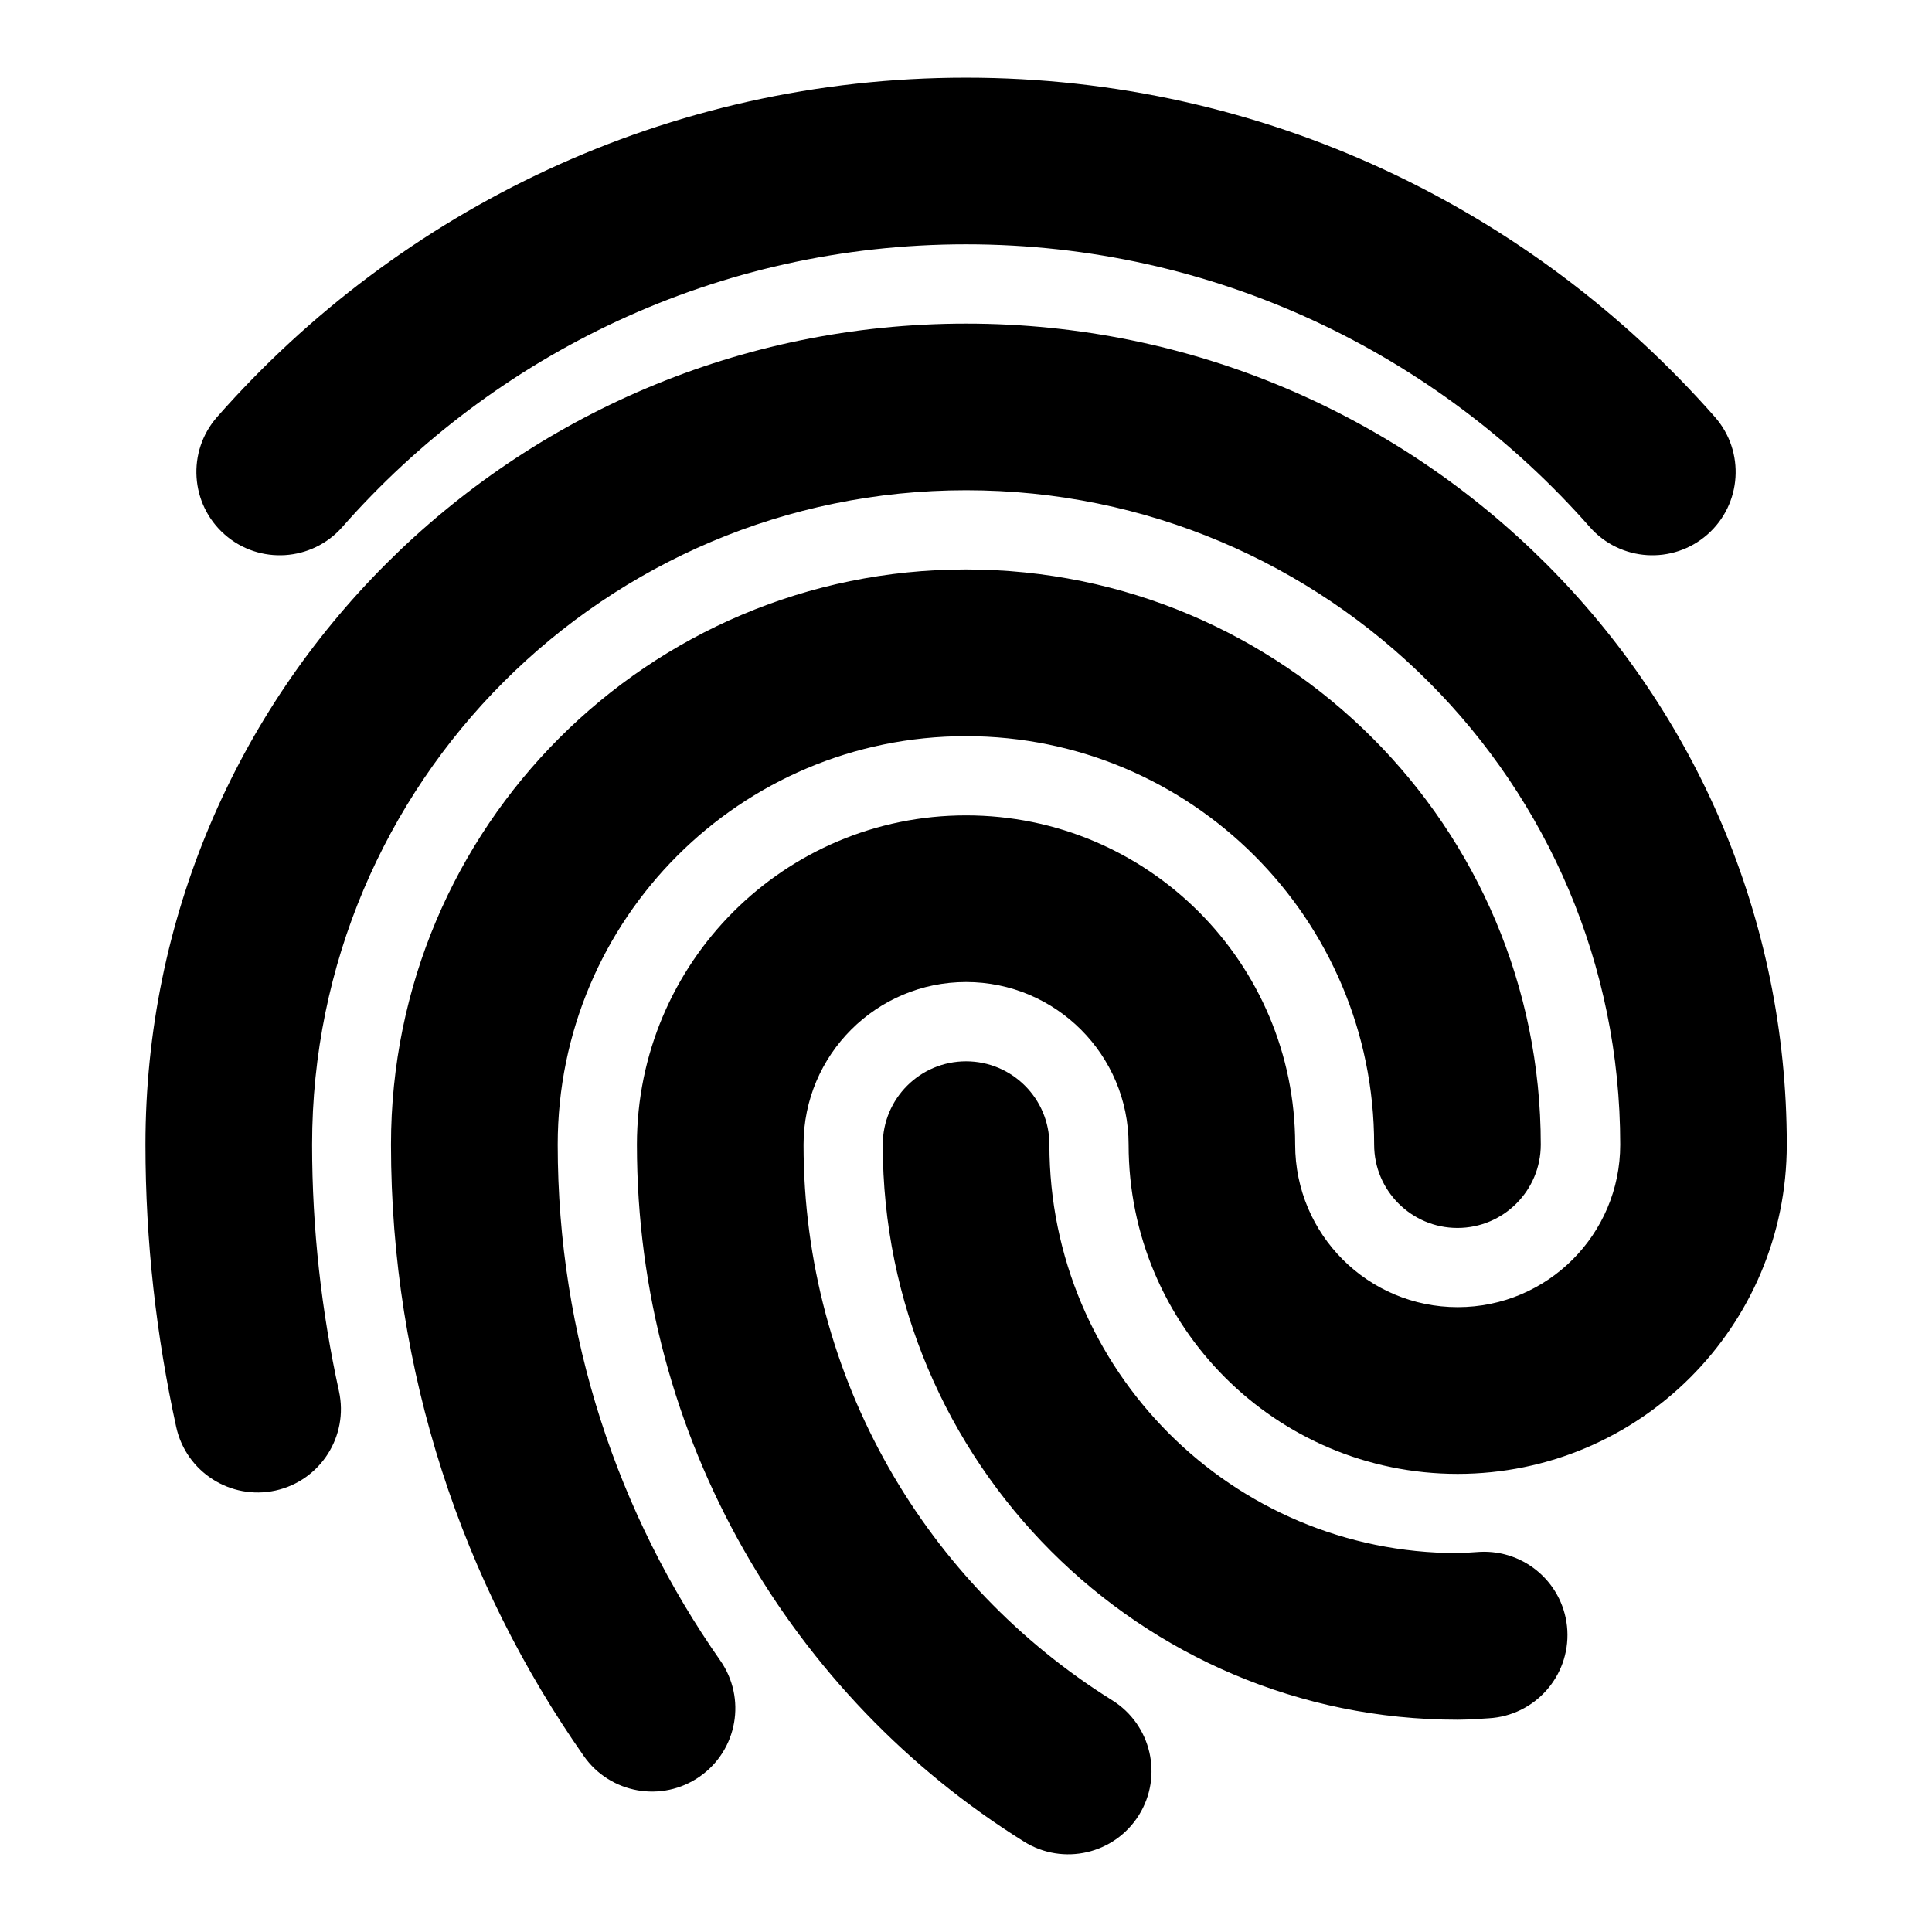
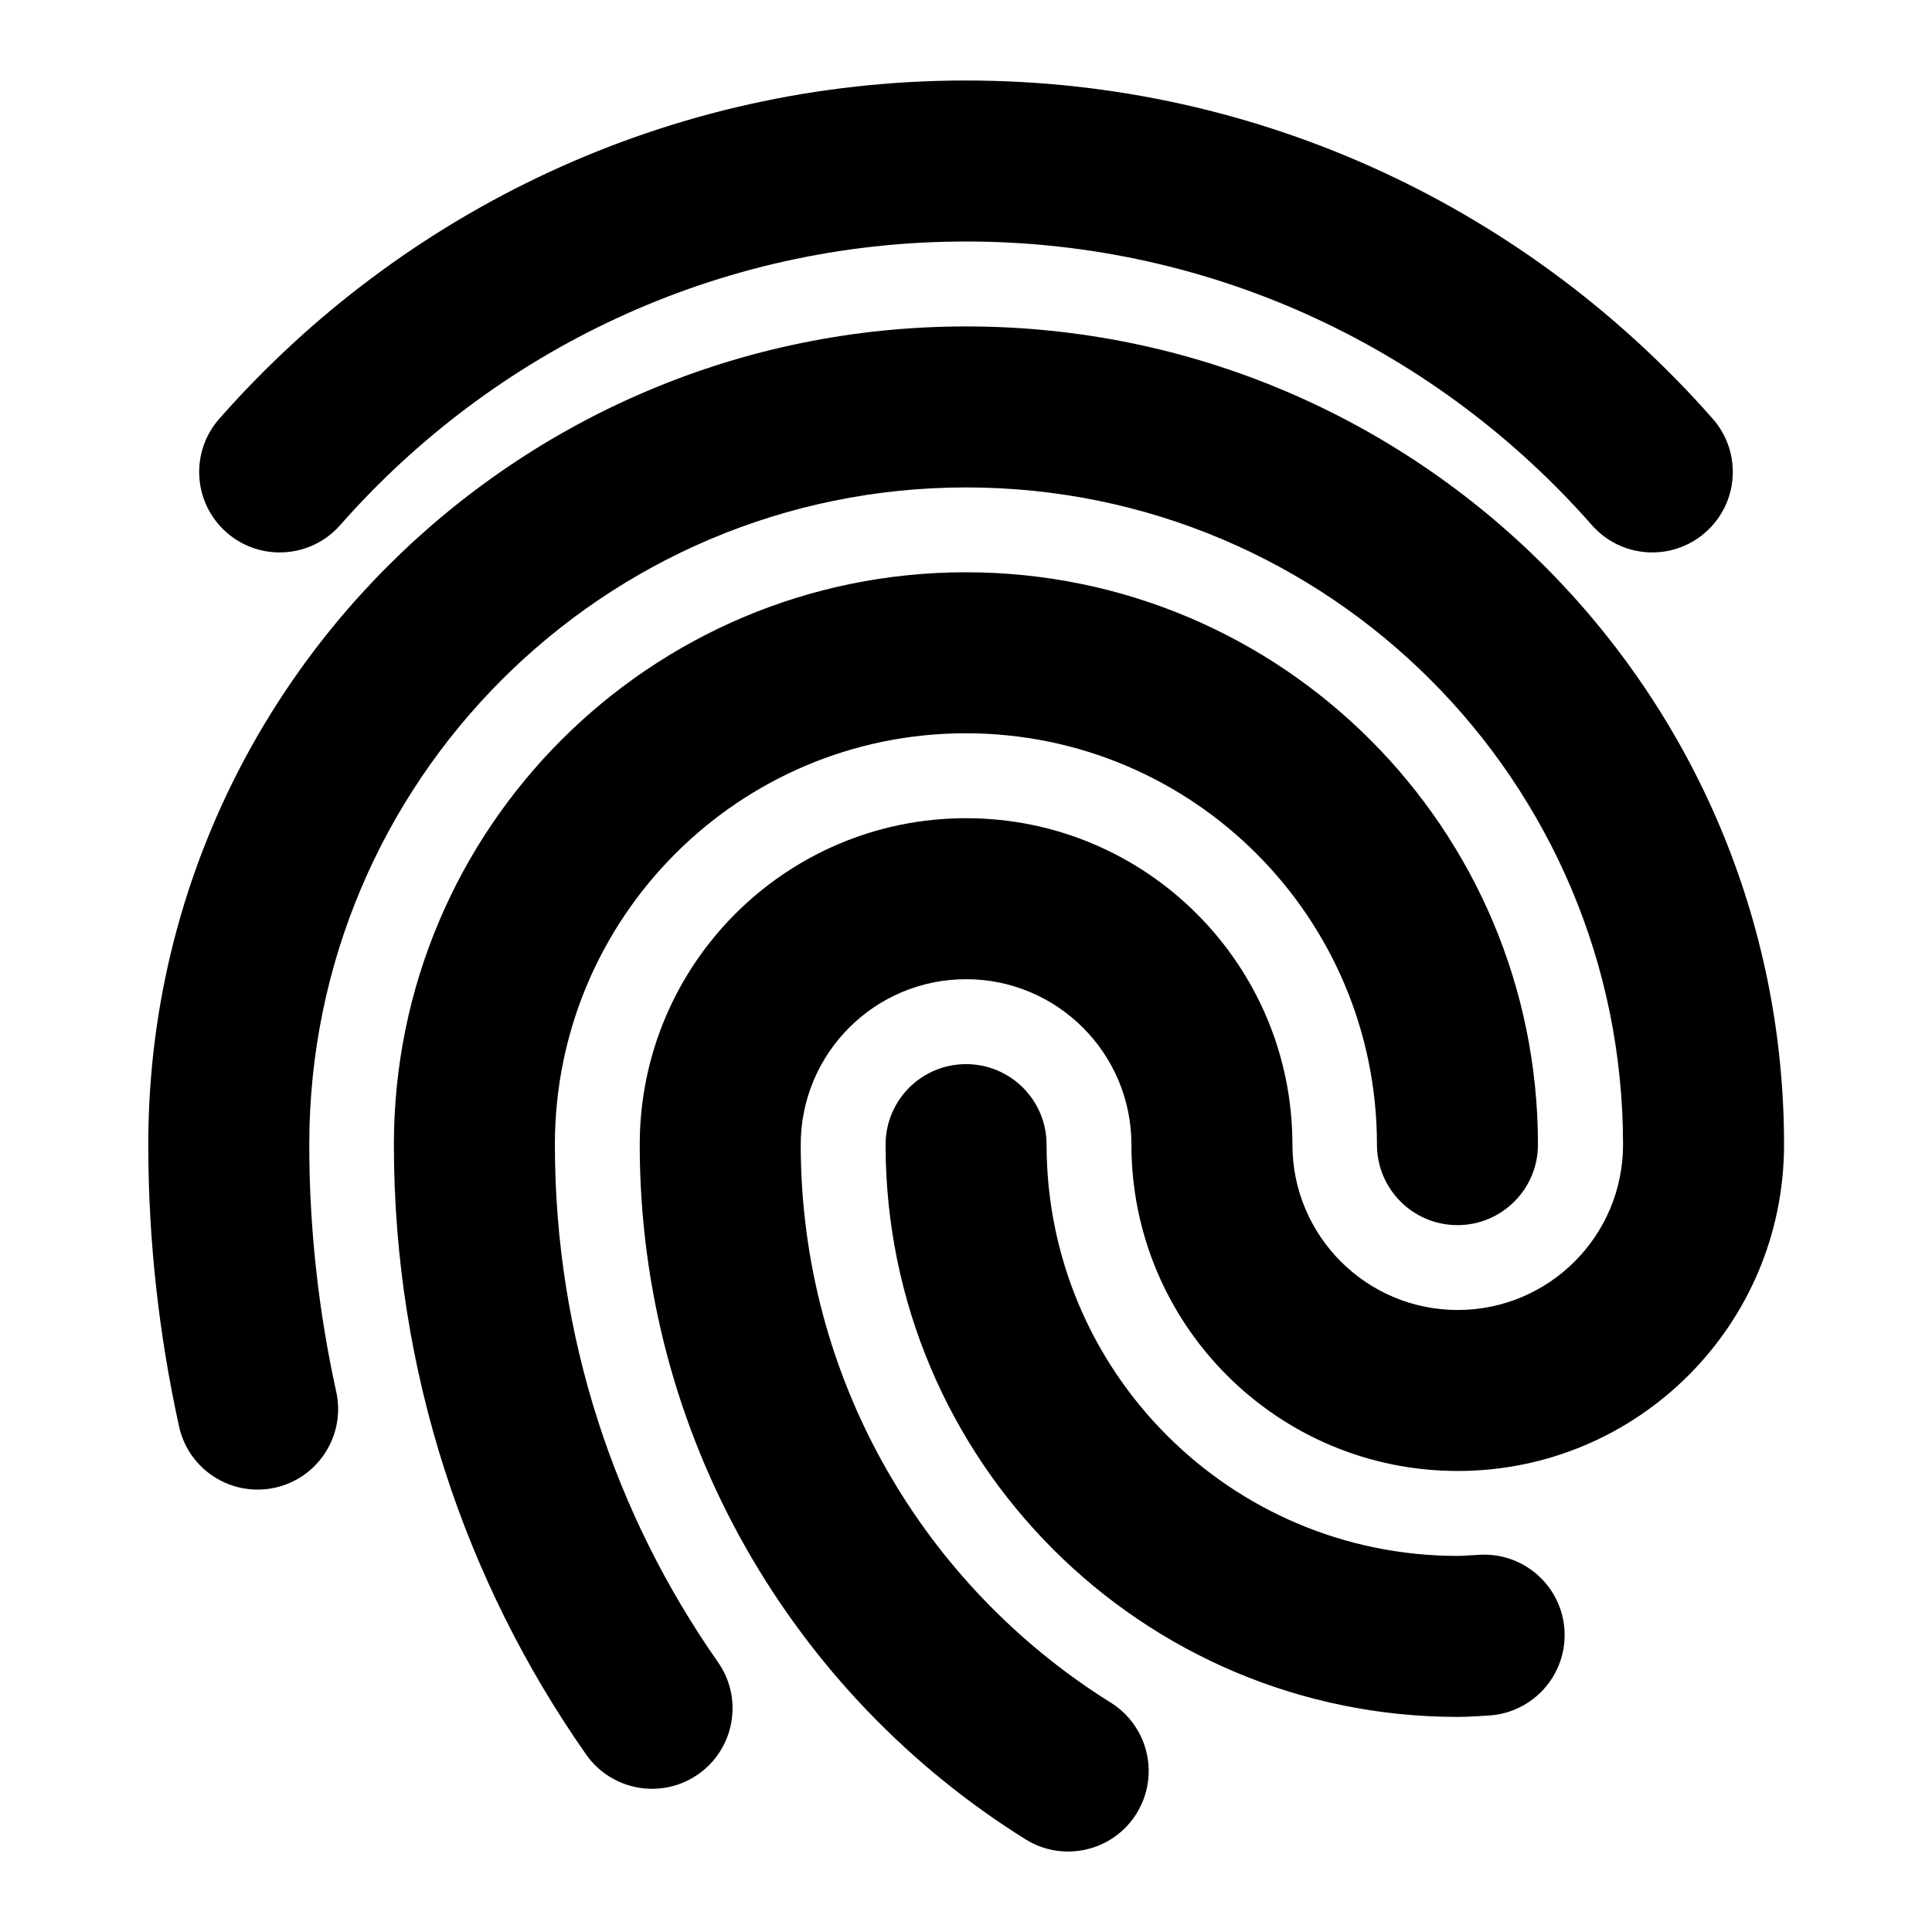
- <svg xmlns="http://www.w3.org/2000/svg" width="24" height="24" fill="none" viewBox="0 0 24 24">
-   <path fill="currentColor" d="M10.966 14.219C10.966 13.647 11.429 13.184 12.001 13.184C12.572 13.184 13.036 13.647 13.036 14.219C13.036 17.022 15.307 19.293 18.107 19.293C18.18 19.293 18.216 19.287 18.379 19.278C18.949 19.247 19.438 19.683 19.47 20.254C19.501 20.825 19.064 21.313 18.493 21.345C18.436 21.348 18.256 21.363 18.107 21.363C14.163 21.363 10.966 18.164 10.966 14.219ZM14.02 14.219C14.02 13.103 13.115 12.199 12.001 12.199C10.887 12.199 9.982 13.103 9.982 14.219C9.982 17.13 11.513 19.685 13.817 21.122C14.302 21.425 14.45 22.063 14.148 22.548C13.845 23.033 13.207 23.18 12.722 22.878C9.837 21.079 7.912 17.875 7.912 14.219C7.912 11.96 9.743 10.129 12.001 10.129C14.259 10.129 16.089 11.96 16.089 14.219C16.089 15.335 16.994 16.238 18.108 16.238C19.223 16.238 20.127 15.334 20.127 14.219C20.127 9.728 16.488 6.09 12.002 6.09C7.515 6.09 3.877 9.728 3.877 14.219C3.877 15.269 3.994 16.294 4.211 17.283C4.333 17.841 3.98 18.393 3.422 18.516C2.864 18.638 2.312 18.285 2.189 17.727C1.942 16.598 1.807 15.424 1.807 14.219C1.807 8.586 6.371 4.02 12.002 4.02C17.632 4.02 22.196 8.586 22.196 14.219C22.196 16.477 20.366 18.308 18.108 18.309C15.85 18.309 14.02 16.477 14.02 14.219ZM17.07 14.219C17.07 11.416 14.799 9.145 11.999 9.145C9.199 9.145 6.928 11.415 6.928 14.219C6.928 16.604 7.675 18.811 8.947 20.627C9.275 21.095 9.162 21.74 8.694 22.068C8.226 22.396 7.58 22.283 7.252 21.814C5.745 19.663 4.857 17.044 4.857 14.219C4.857 10.273 8.055 7.074 11.999 7.074C15.943 7.074 19.14 10.273 19.14 14.219C19.14 14.79 18.677 15.254 18.105 15.254C17.534 15.254 17.07 14.79 17.07 14.219ZM12 0.965C15.71 0.965 19.034 2.602 21.303 5.18C21.68 5.609 21.639 6.262 21.21 6.64C20.781 7.017 20.127 6.976 19.749 6.547C17.854 4.394 15.087 3.035 12 3.035C8.913 3.035 6.147 4.394 4.252 6.547C3.874 6.976 3.22 7.017 2.791 6.64C2.362 6.262 2.32 5.609 2.697 5.18C4.966 2.602 8.29 0.965 12 0.965Z" />
+ <svg xmlns="http://www.w3.org/2000/svg" width="24" height="24" viewBox="0 0 24 24" fill="none">
+   <path d="M11.001 14.219C11.001 13.666 11.449 13.219 12.001 13.219C12.553 13.219 13.001 13.666 13.001 14.219C13.001 17.041 15.288 19.328 18.107 19.328C18.182 19.328 18.22 19.322 18.381 19.314C18.932 19.283 19.404 19.705 19.435 20.256C19.465 20.807 19.043 21.28 18.491 21.311C18.432 21.314 18.255 21.328 18.107 21.328C14.182 21.328 11.001 18.145 11.001 14.219ZM14.055 14.219C14.055 13.084 13.134 12.164 12.001 12.164C10.867 12.164 9.947 13.084 9.947 14.219C9.947 17.143 11.485 19.708 13.799 21.151C14.267 21.444 14.41 22.061 14.118 22.529C13.826 22.998 13.209 23.141 12.74 22.849C9.866 21.056 7.947 17.862 7.947 14.219C7.947 11.979 9.762 10.164 12.001 10.164C14.239 10.164 16.055 11.98 16.055 14.219C16.055 15.354 16.975 16.273 18.108 16.273C19.242 16.273 20.162 15.354 20.162 14.219C20.162 9.709 16.508 6.055 12.002 6.055C7.496 6.055 3.842 9.709 3.842 14.219C3.842 15.272 3.959 16.299 4.177 17.29C4.295 17.829 3.954 18.363 3.414 18.481C2.875 18.599 2.342 18.258 2.224 17.719C1.977 16.592 1.842 15.422 1.842 14.219C1.842 8.605 6.391 4.055 12.002 4.055C17.613 4.055 22.162 8.605 22.162 14.219C22.162 16.458 20.347 18.273 18.108 18.273C15.87 18.273 14.055 16.458 14.055 14.219ZM17.105 14.219C17.105 11.396 14.819 9.11 11.999 9.109C9.179 9.109 6.893 11.396 6.893 14.219C6.893 16.612 7.643 18.826 8.919 20.648C9.236 21.1 9.126 21.723 8.674 22.04C8.222 22.357 7.598 22.247 7.281 21.795C5.778 19.649 4.893 17.037 4.893 14.219C4.893 10.293 8.074 7.109 11.999 7.109C15.924 7.11 19.105 10.293 19.105 14.219C19.105 14.771 18.657 15.219 18.105 15.219C17.553 15.219 17.105 14.771 17.105 14.219ZM12 1C15.7 1 19.014 2.632 21.276 5.202C21.641 5.617 21.601 6.248 21.186 6.613C20.772 6.978 20.14 6.938 19.775 6.523C17.874 4.363 15.098 3 12 3C8.902 3 6.127 4.364 4.226 6.523C3.861 6.938 3.228 6.978 2.813 6.613C2.399 6.248 2.359 5.617 2.724 5.202C4.987 2.632 8.3 1 12 1Z" fill="currentColor" />
</svg>
